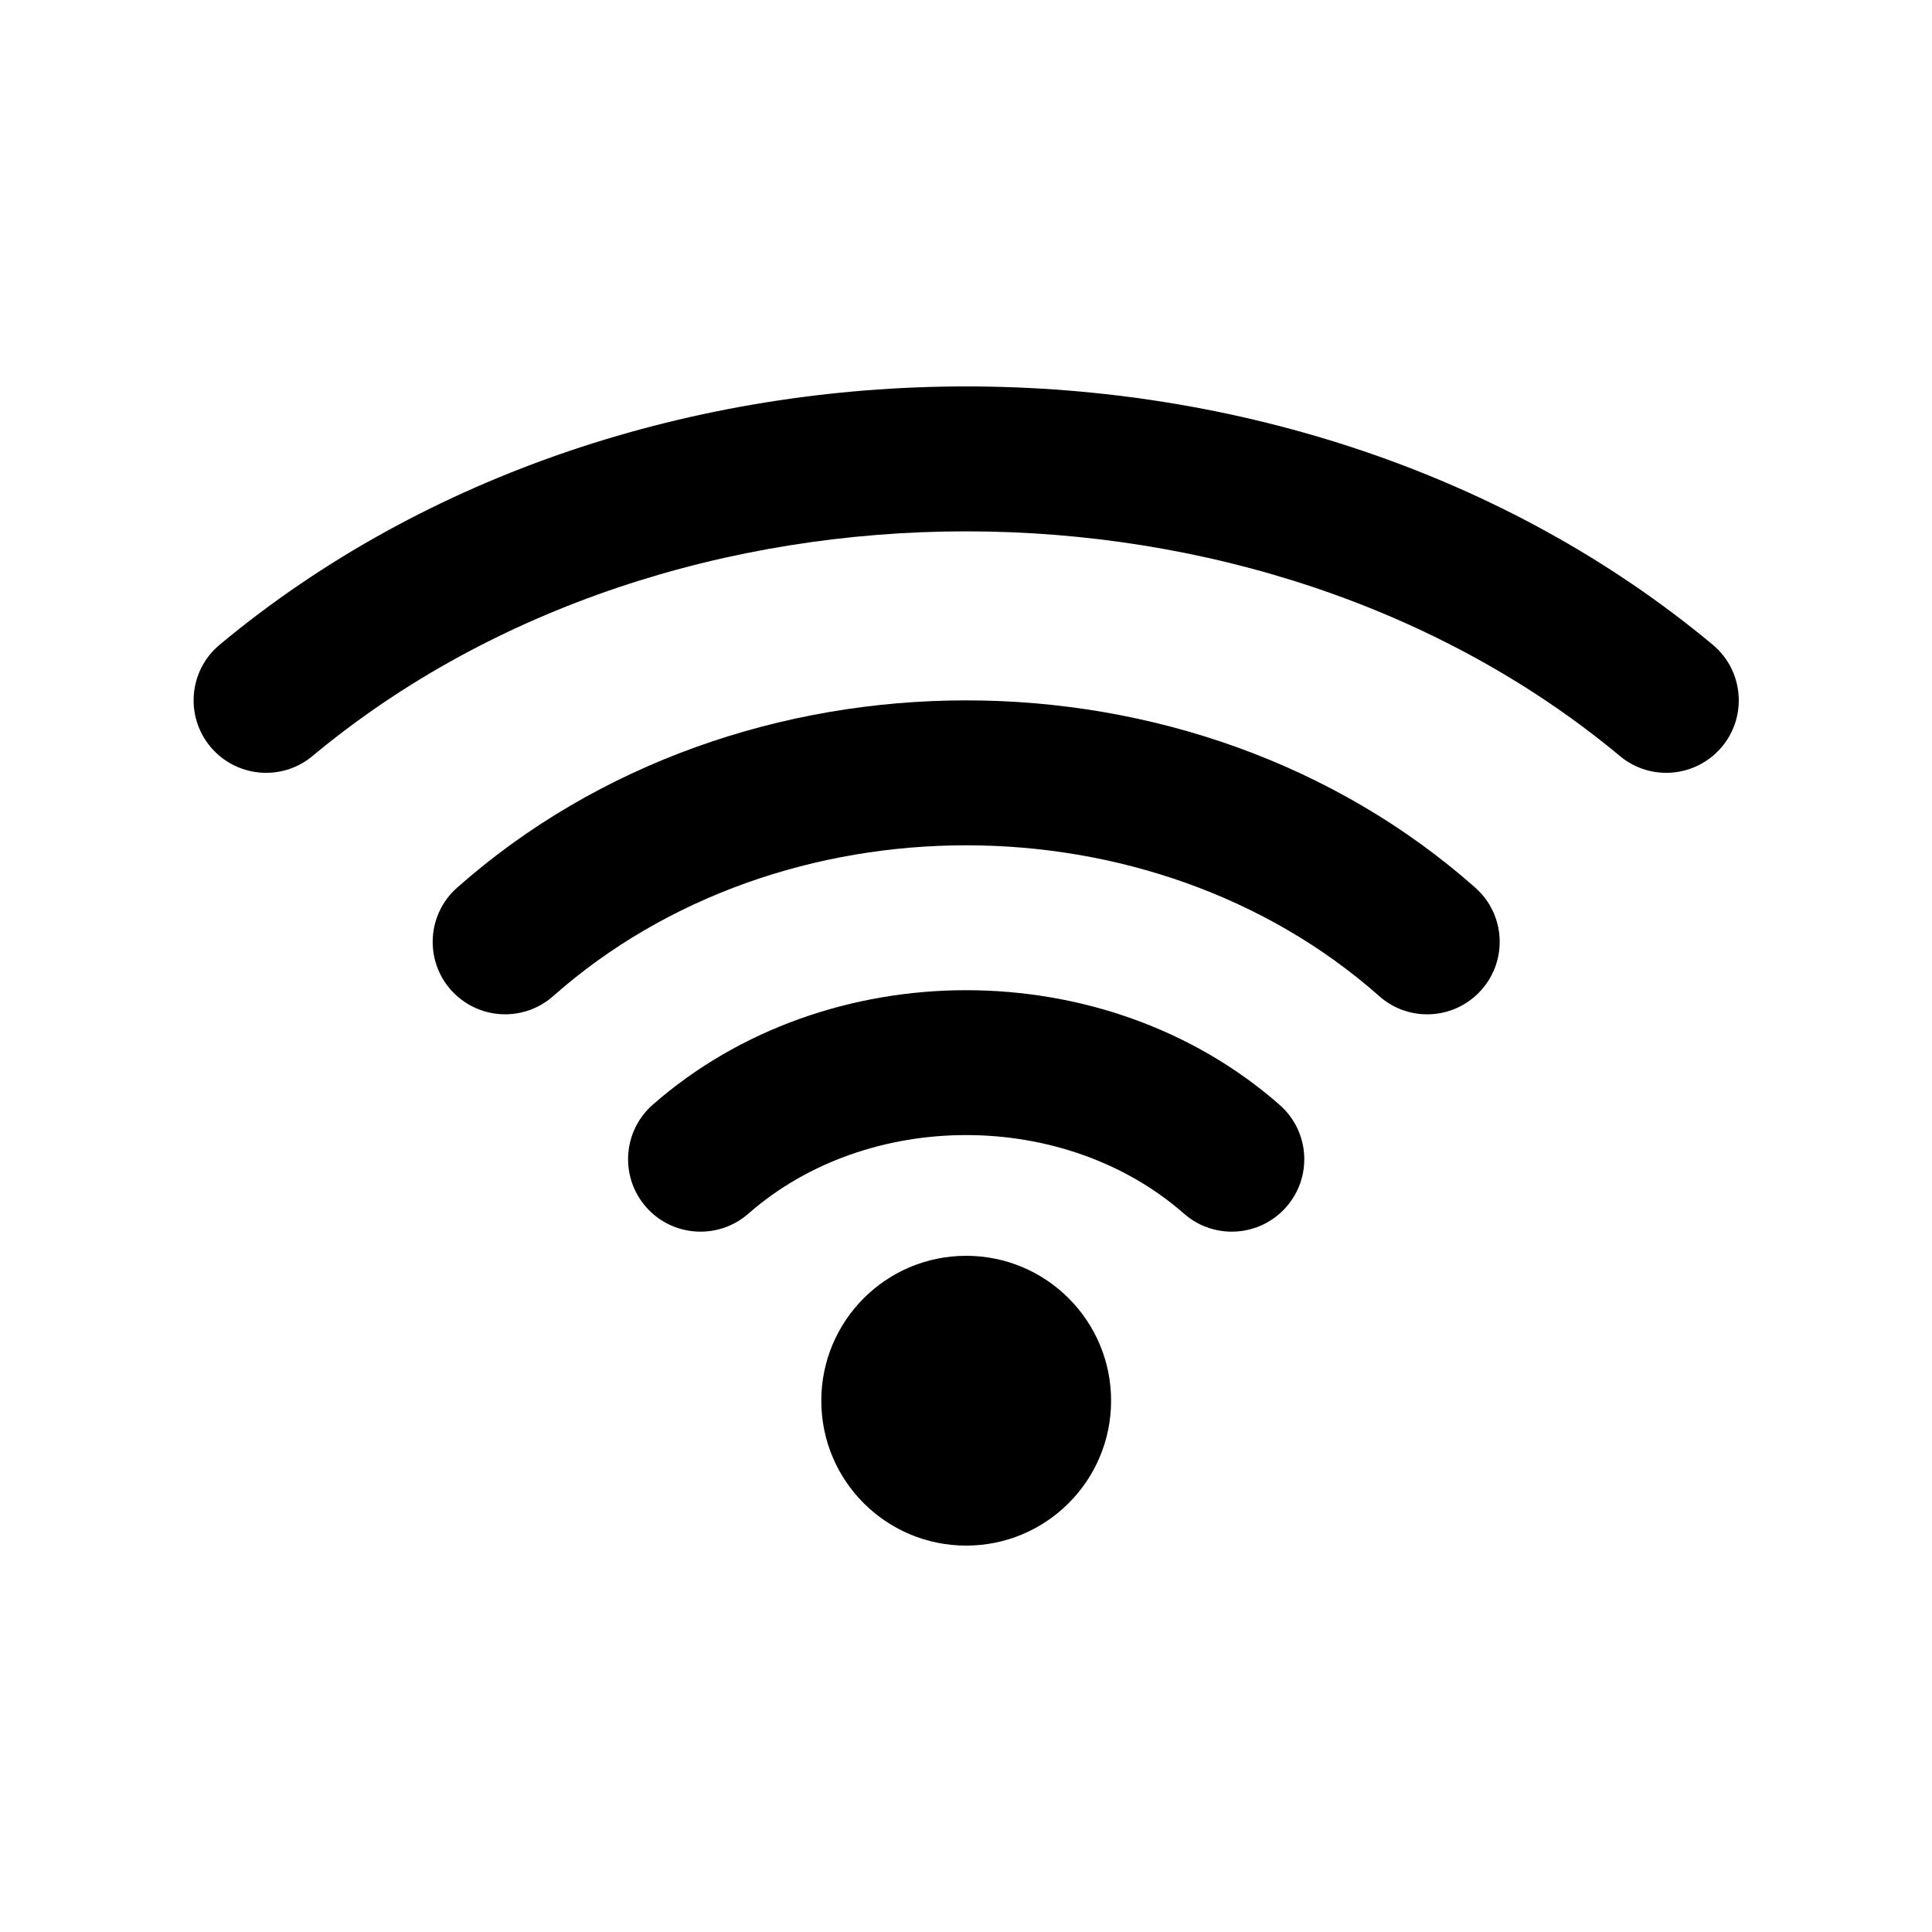
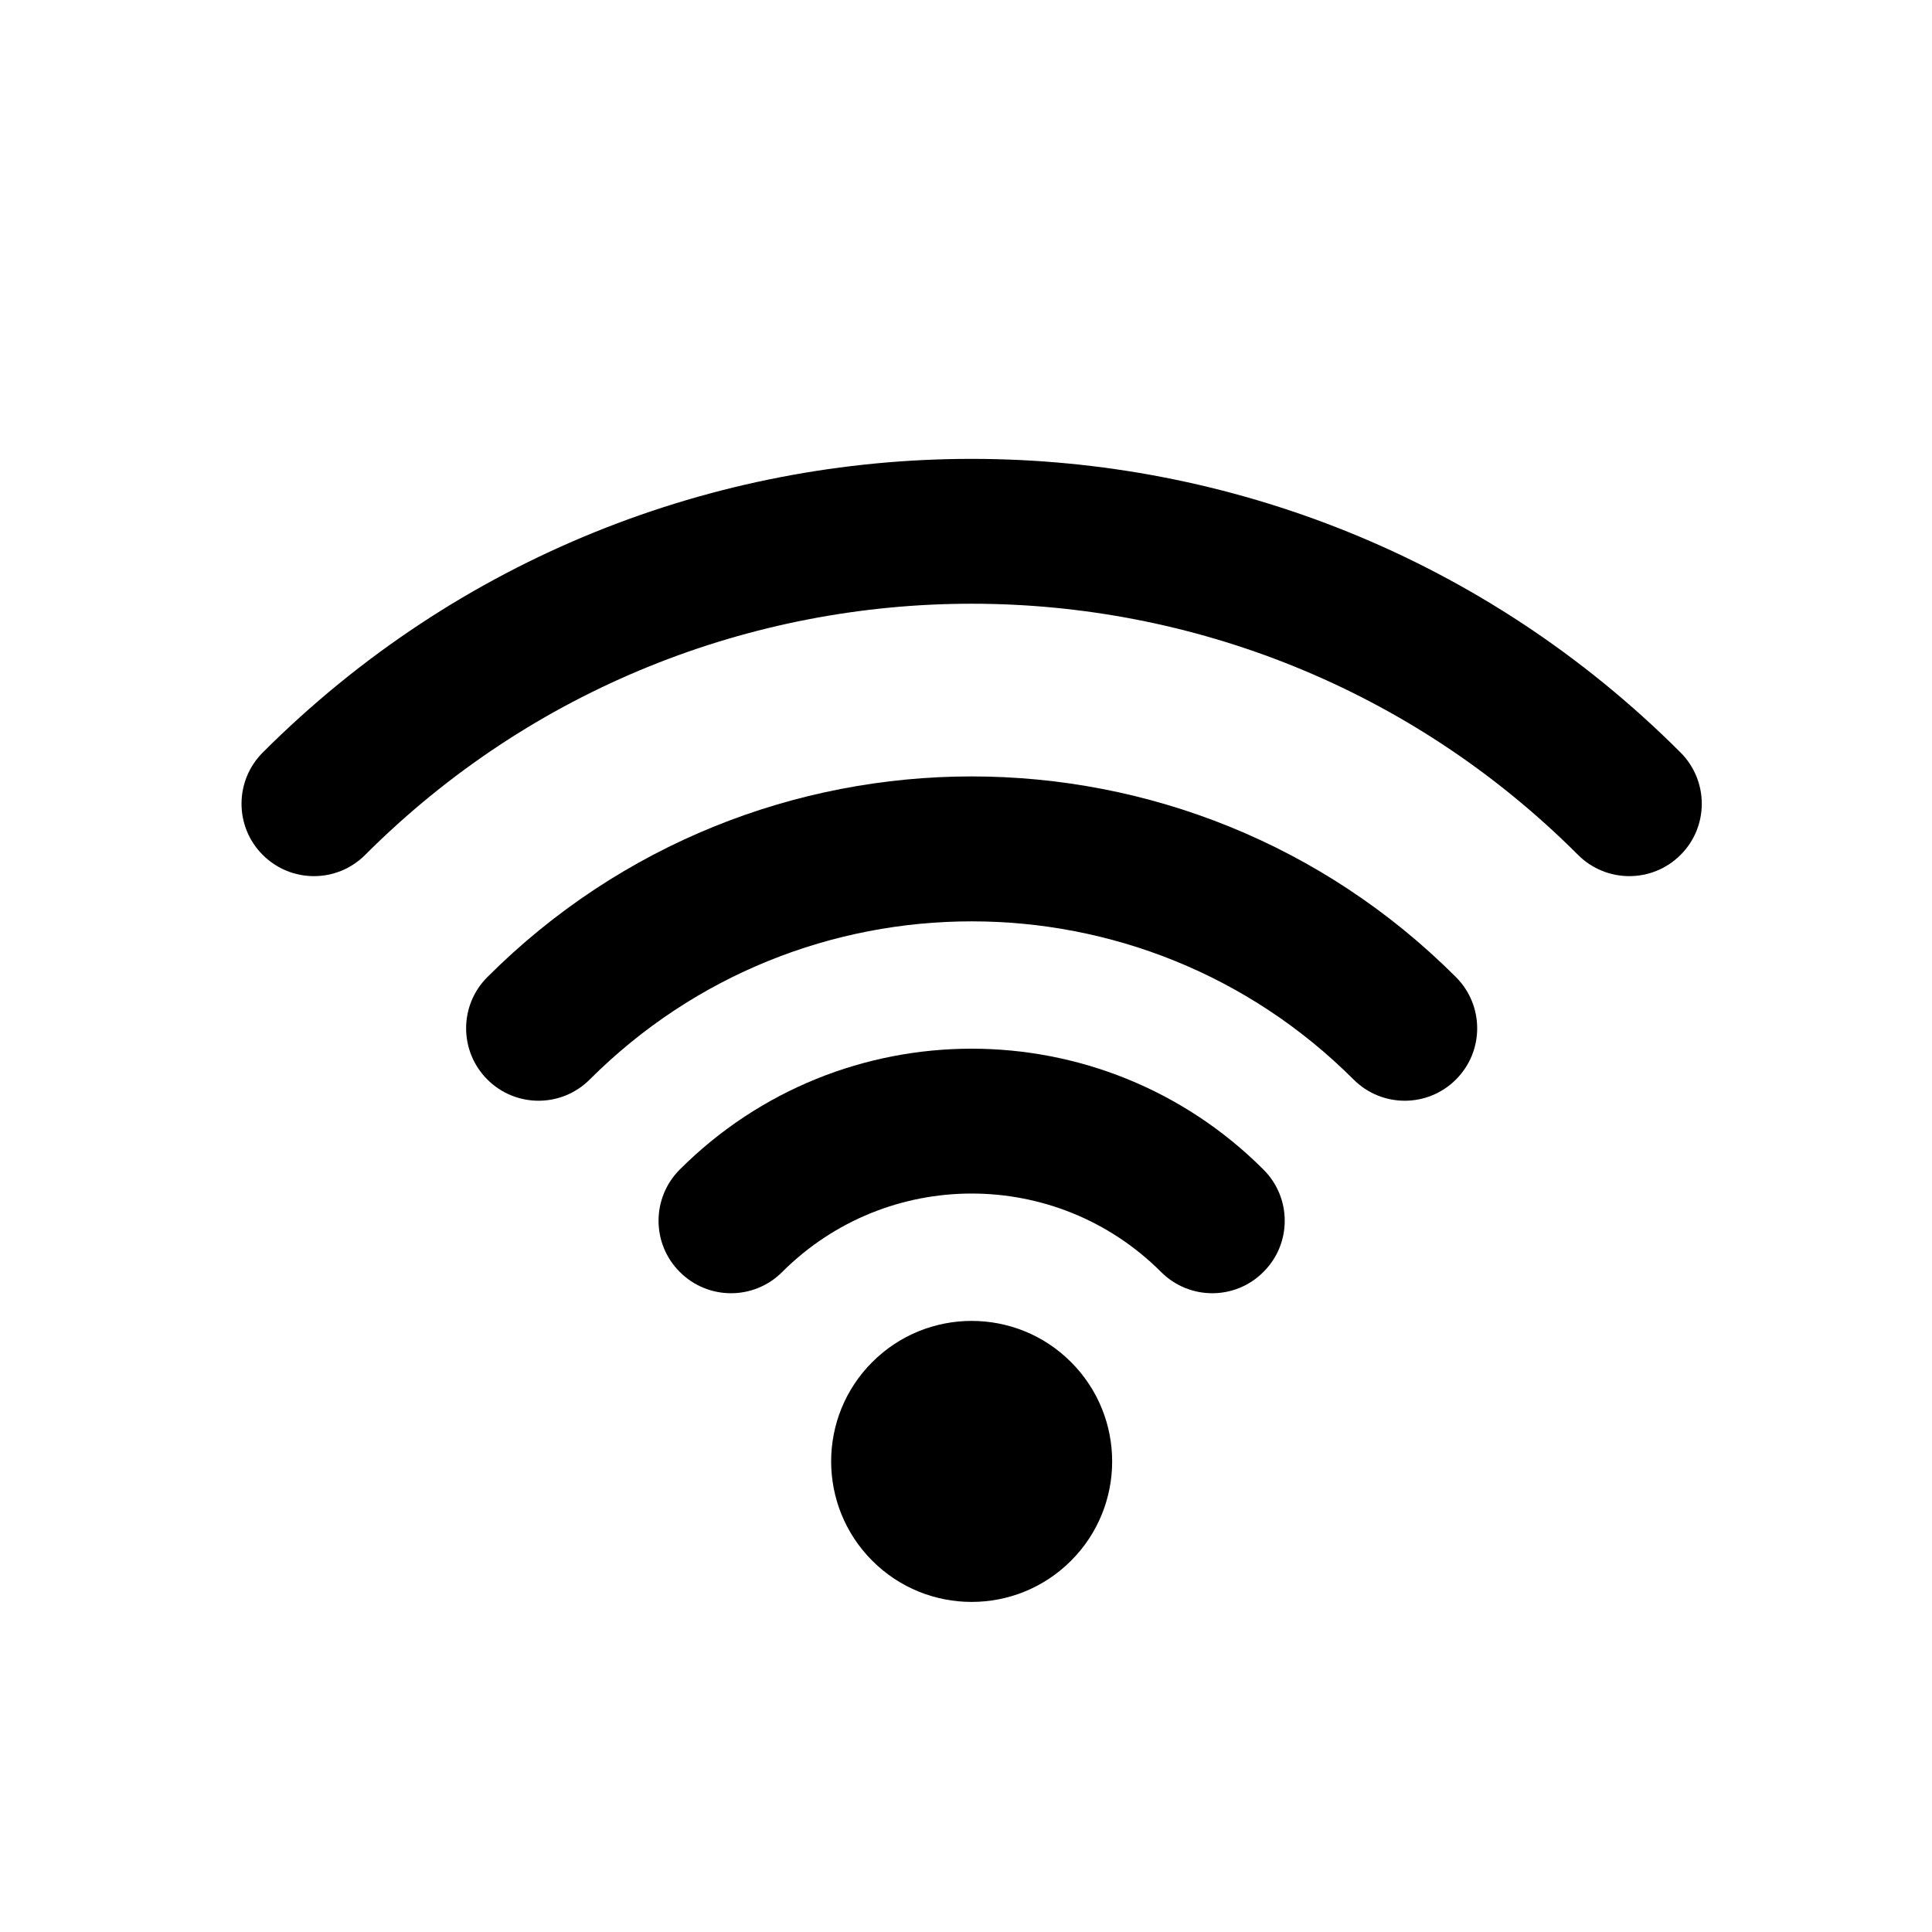
<svg xmlns="http://www.w3.org/2000/svg" viewBox="0 0 20 20">
-   <path d="M3.234 7.827c3.725-3.102 9.81-3.102 13.536 0 .318.265.79.221 1.056-.097.265-.318.222-.791-.096-1.056-4.281-3.565-11.175-3.565-15.456 0-.318.265-.361.738-.096 1.056.265.318.738.362 1.056.097Z" />
-   <path d="M14.278 10.312c-2.353-2.082-6.2-2.082-8.552 0-.31.274-.784.245-1.059-.065-.274-.31-.245-.784.065-1.058 2.92-2.585 7.62-2.585 10.54 0 .31.274.339.748.064 1.058-.274.31-.748.34-1.058.065Z" />
-   <path d="M7.747 12.564c1.235-1.085 3.274-1.085 4.51 0 .311.273.785.242 1.058-.069.274-.311.243-.785-.069-1.058-1.801-1.582-4.687-1.582-6.49 0-.31.273-.341.747-.068 1.058.273.311.747.342 1.059.069Z" />
-   <path d="M10.002 13c-.829 0-1.5.672-1.5 1.5 0 .829.671 1.5 1.5 1.5.828 0 1.5-.671 1.5-1.5 0-.828-.672-1.5-1.5-1.5Z" />
+   <path d="M2.72 7.79c-.293.293-.293.768 0 1.06.293.293.767.293 1.06 0 3.468-3.467 9.09-3.467 12.556 0 .293.293.768.293 1.061 0 .293-.292.293-.767 0-1.06-4.053-4.053-10.624-4.053-14.677 0Z" />
+   <path d="M5.045 11.175c-.293-.293-.293-.768 0-1.06 2.769-2.77 7.258-2.77 10.027 0 .293.293.293.767 0 1.06-.293.293-.767.293-1.06 0-2.184-2.183-5.723-2.183-7.907 0-.293.293-.767.293-1.06 0Z" />
+   <path d="M7.037 12.107c-.293.293-.293.768 0 1.06.293.294.768.294 1.061 0 1.083-1.082 2.838-1.082 3.921 0 .293.294.768.294 1.06 0 .294-.292.294-.767 0-1.06-1.668-1.668-4.373-1.668-6.042 0Z" />
+   <path d="M9.03 16.157c-.568-.568-.568-1.49 0-2.057.568-.568 1.49-.568 2.057 0 .568.568.568 1.489 0 2.057-.568.568-1.489.568-2.057 0Z" />
</svg>
